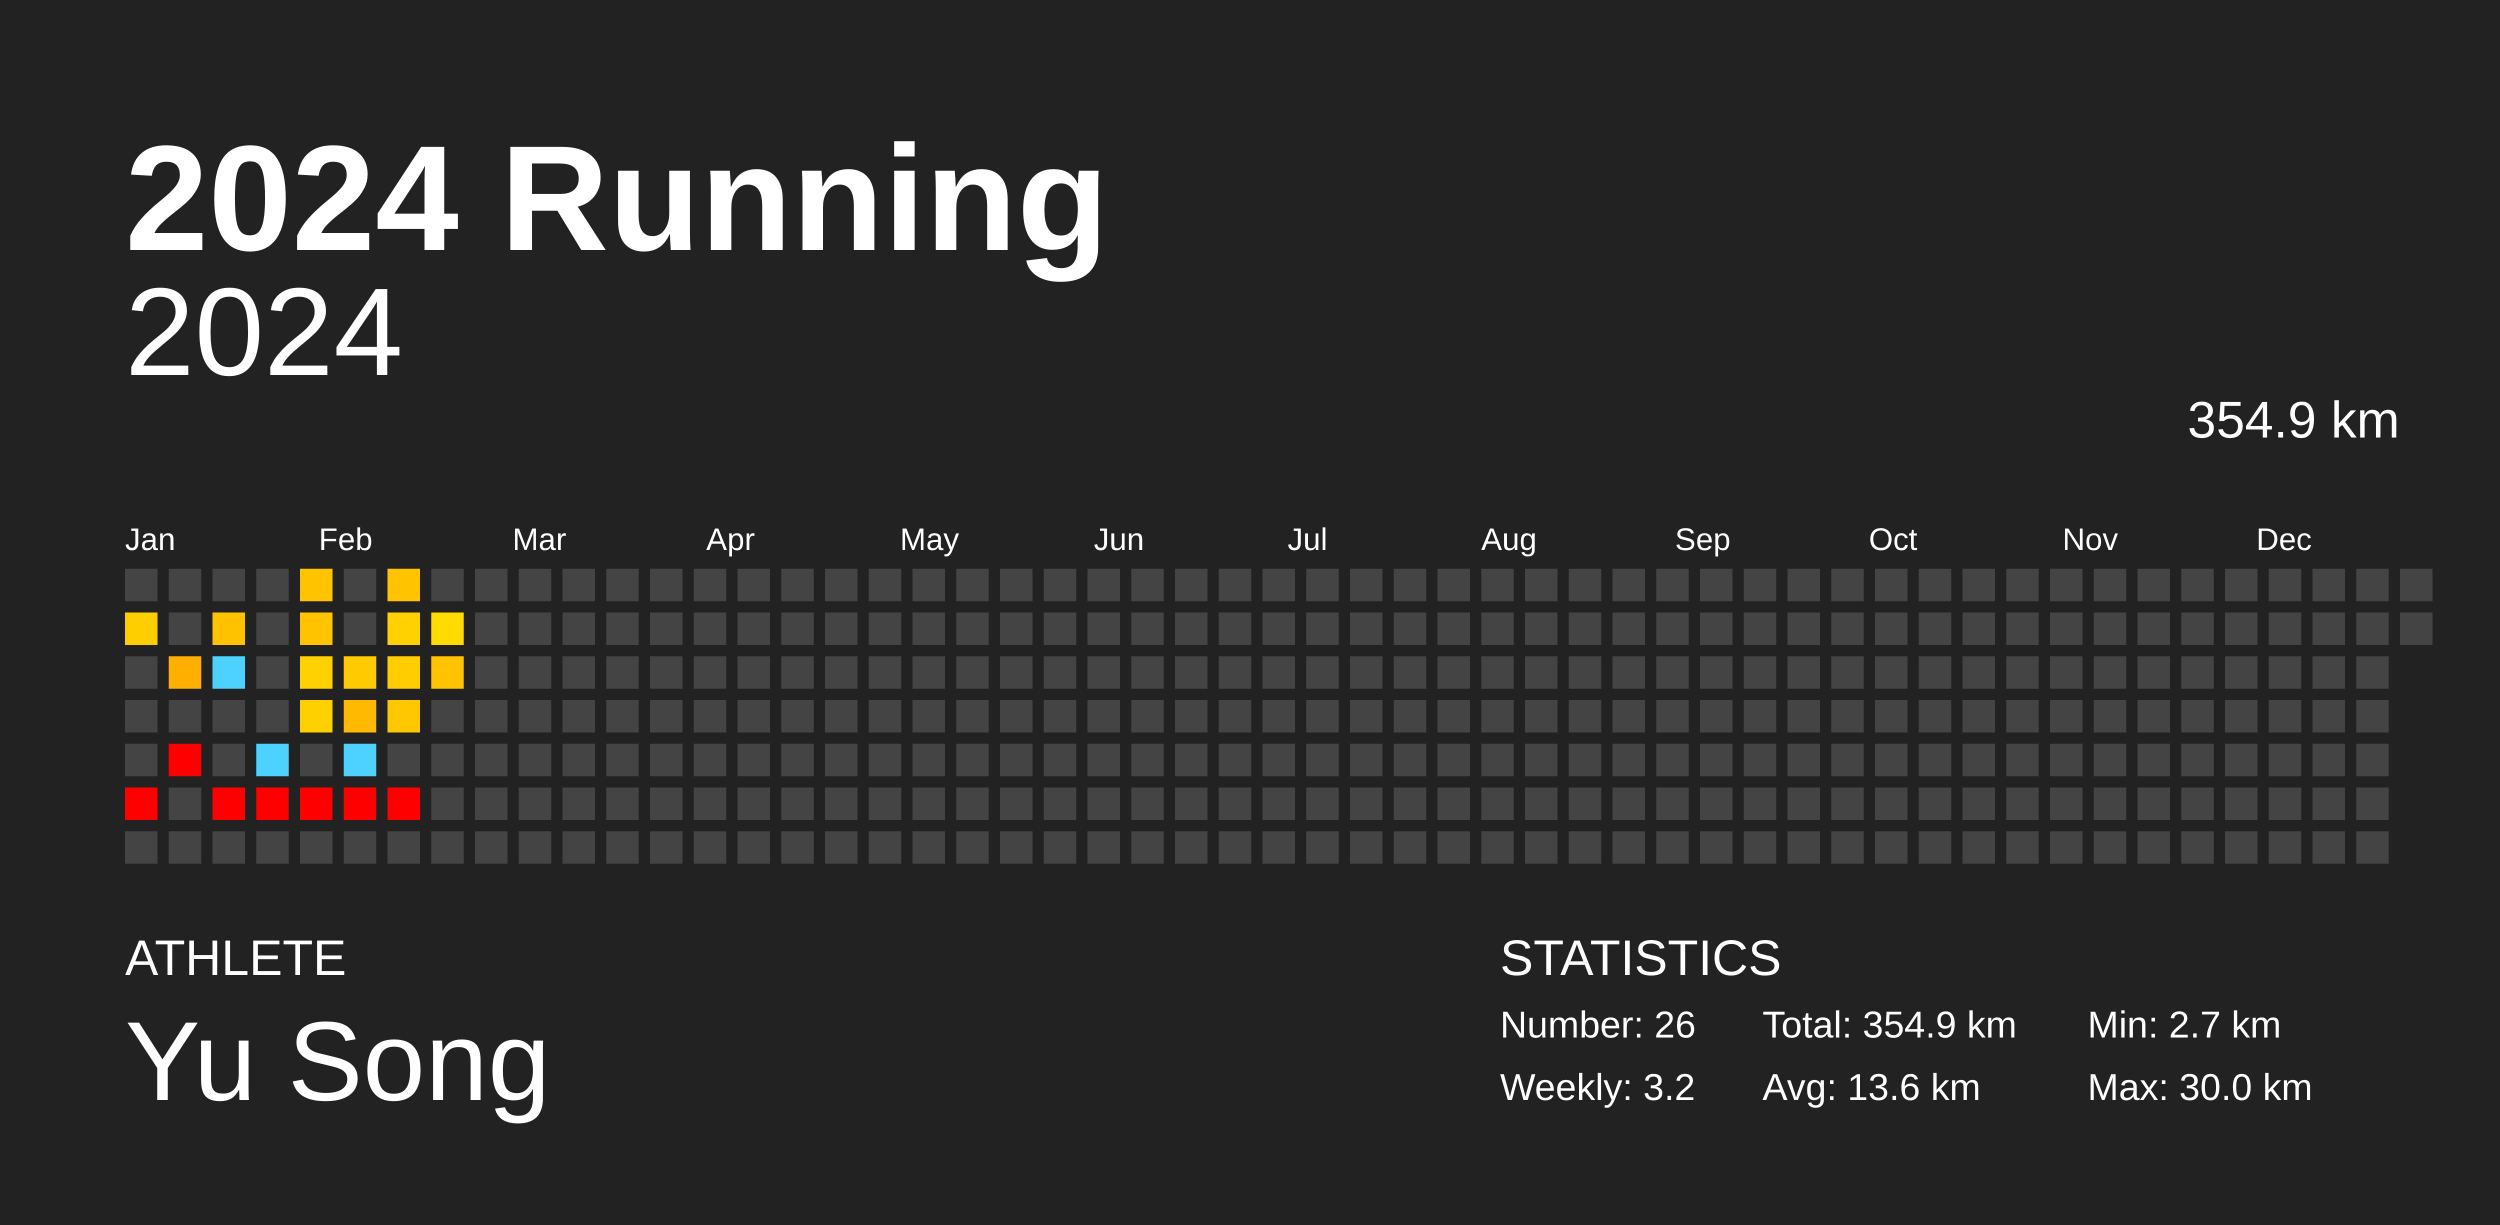
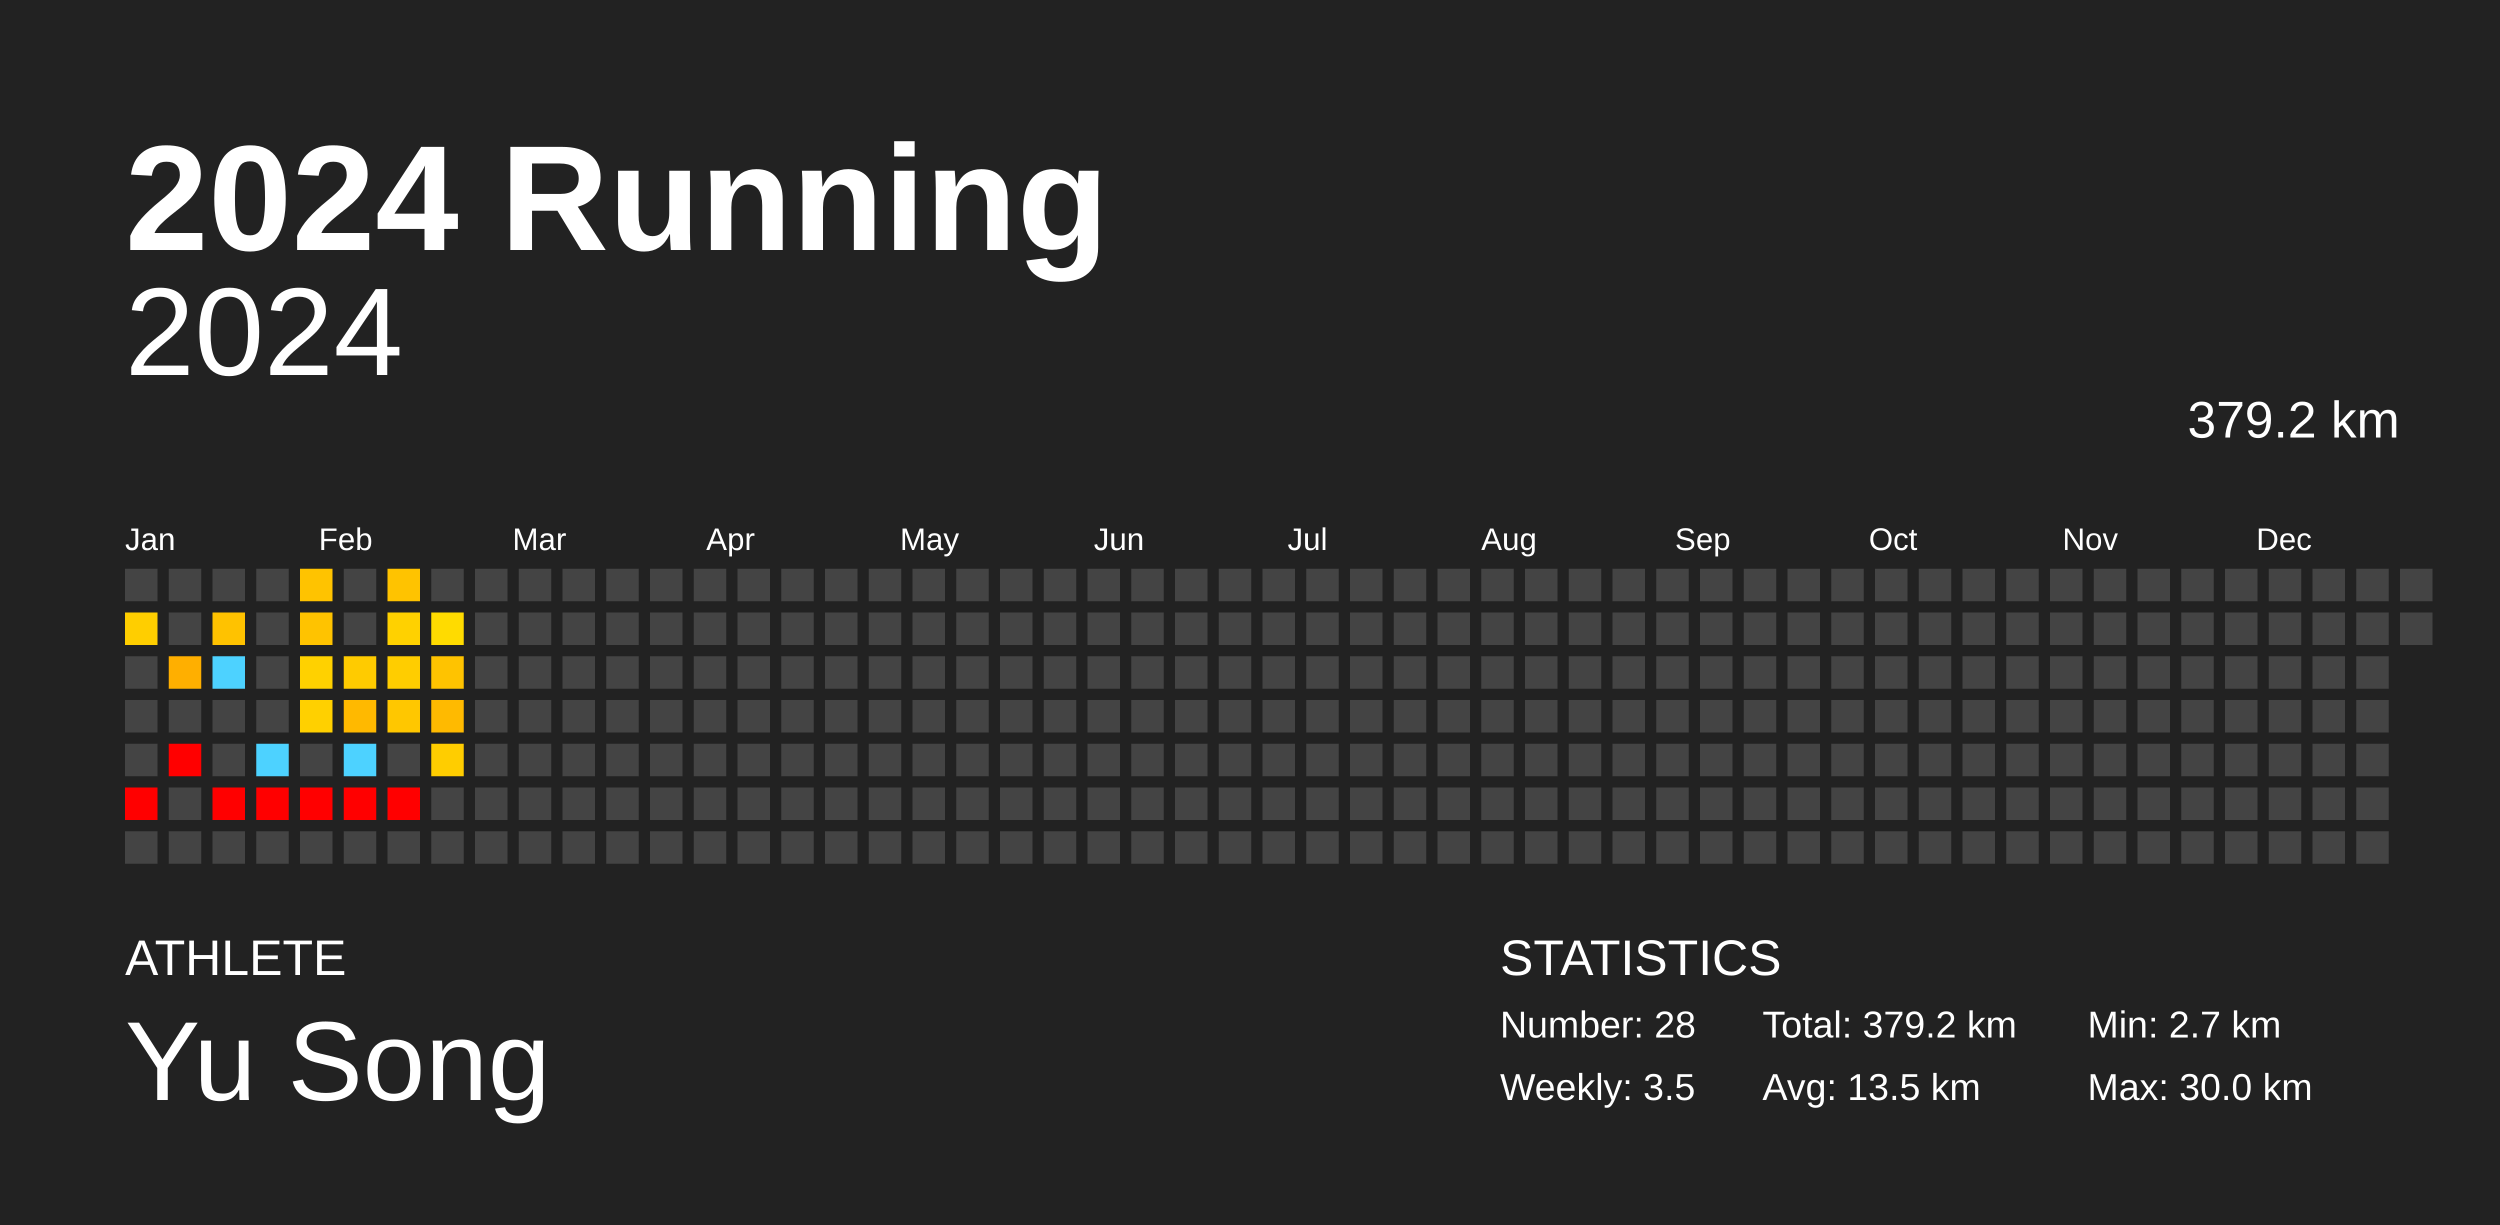
<svg xmlns="http://www.w3.org/2000/svg" baseProfile="full" height="98mm" version="1.1" viewBox="0,0,200,98" width="200mm">
  <defs />
  <rect fill="#222222" height="98" width="200" x="0" y="0" />
  <text fill="#FFFFFF" style="font-size:12px; font-family:Arial; font-weight:bold;" x="10" y="20">2024 Running</text>
  <text fill="#FFFFFF" style="font-size:4px; font-family:Arial" x="10" y="78">ATHLETE</text>
  <text fill="#FFFFFF" style="font-size:9px; font-family:Arial" x="10" y="88">Yu Song</text>
  <text fill="#FFFFFF" style="font-size:4px; font-family:Arial" x="120" y="78">STATISTICS</text>
-   <text fill="#FFFFFF" style="font-size:3px; font-family:Arial" x="120" y="83">Number: 26</text>
-   <text fill="#FFFFFF" style="font-size:3px; font-family:Arial" x="120" y="88">Weekly: 3.2</text>
-   <text fill="#FFFFFF" style="font-size:3px; font-family:Arial" x="141" y="83">Total: 354.9 km</text>
-   <text fill="#FFFFFF" style="font-size:3px; font-family:Arial" x="141" y="88">Avg: 13.6 km</text>
+   <text fill="#FFFFFF" style="font-size:3px; font-family:Arial" x="120" y="83">Number: 28</text>
+   <text fill="#FFFFFF" style="font-size:3px; font-family:Arial" x="120" y="88">Weekly: 3.5</text>
+   <text fill="#FFFFFF" style="font-size:3px; font-family:Arial" x="141" y="83">Total: 379.2 km</text>
+   <text fill="#FFFFFF" style="font-size:3px; font-family:Arial" x="141" y="88">Avg: 13.5 km</text>
  <text fill="#FFFFFF" style="font-size:3px; font-family:Arial" x="167" y="83">Min: 2.7 km</text>
  <text fill="#FFFFFF" style="font-size:3px; font-family:Arial" x="167" y="88">Max: 30.0 km</text>
  <text alignment-baseline="hanging" fill="#FFFFFF" style="font-size:10.0px; font-family:Arial;" x="10" y="30">2024</text>
-   <text alignment-baseline="hanging" fill="#FFFFFF" style="font-size:4.125px; font-family:Arial;" x="175" y="35">354.9 km</text>
+   <text alignment-baseline="hanging" fill="#FFFFFF" style="font-size:4.125px; font-family:Arial;" x="175" y="35">379.2 km</text>
  <text fill="#FFFFFF" style="font-size:2.5px; font-family:Arial" x="10.0" y="44">Jan</text>
  <text fill="#FFFFFF" style="font-size:2.5px; font-family:Arial" x="25.5" y="44">Feb</text>
  <text fill="#FFFFFF" style="font-size:2.5px; font-family:Arial" x="41.0" y="44">Mar</text>
  <text fill="#FFFFFF" style="font-size:2.5px; font-family:Arial" x="56.5" y="44">Apr</text>
  <text fill="#FFFFFF" style="font-size:2.5px; font-family:Arial" x="72.0" y="44">May</text>
  <text fill="#FFFFFF" style="font-size:2.5px; font-family:Arial" x="87.5" y="44">Jun</text>
  <text fill="#FFFFFF" style="font-size:2.5px; font-family:Arial" x="103.0" y="44">Jul</text>
  <text fill="#FFFFFF" style="font-size:2.5px; font-family:Arial" x="118.5" y="44">Aug</text>
  <text fill="#FFFFFF" style="font-size:2.5px; font-family:Arial" x="134.0" y="44">Sep</text>
  <text fill="#FFFFFF" style="font-size:2.5px; font-family:Arial" x="149.5" y="44">Oct</text>
  <text fill="#FFFFFF" style="font-size:2.5px; font-family:Arial" x="165.0" y="44">Nov</text>
  <text fill="#FFFFFF" style="font-size:2.5px; font-family:Arial" x="180.5" y="44">Dec</text>
  <rect fill="#444444" height="2.6" width="2.6" x="10.0" y="45.5" />
  <rect fill="#ffce00" height="2.6" width="2.6" x="10.0" y="49.0" />
  <rect fill="#444444" height="2.6" width="2.6" x="10.0" y="52.5" />
  <rect fill="#444444" height="2.6" width="2.6" x="10.0" y="56.0" />
  <rect fill="#444444" height="2.6" width="2.6" x="10.0" y="59.5" />
  <rect fill="red" height="2.6" width="2.6" x="10.0" y="63.0" />
  <rect fill="#444444" height="2.6" width="2.6" x="10.0" y="66.5" />
  <rect fill="#444444" height="2.6" width="2.6" x="13.5" y="45.5" />
  <rect fill="#444444" height="2.6" width="2.6" x="13.5" y="49.0" />
  <rect fill="#ffaf00" height="2.6" width="2.6" x="13.5" y="52.5" />
  <rect fill="#444444" height="2.6" width="2.6" x="13.5" y="56.0" />
  <rect fill="red" height="2.6" width="2.6" x="13.5" y="59.5" />
  <rect fill="#444444" height="2.6" width="2.6" x="13.5" y="63.0" />
  <rect fill="#444444" height="2.6" width="2.6" x="13.5" y="66.5" />
  <rect fill="#444444" height="2.6" width="2.6" x="17.0" y="45.5" />
  <rect fill="#ffc200" height="2.6" width="2.6" x="17.0" y="49.0" />
  <rect fill="#4dd2ff" height="2.6" width="2.6" x="17.0" y="52.5" />
  <rect fill="#444444" height="2.6" width="2.6" x="17.0" y="56.0" />
  <rect fill="#444444" height="2.6" width="2.6" x="17.0" y="59.5" />
  <rect fill="red" height="2.6" width="2.6" x="17.0" y="63.0" />
  <rect fill="#444444" height="2.6" width="2.6" x="17.0" y="66.5" />
  <rect fill="#444444" height="2.6" width="2.6" x="20.5" y="45.5" />
  <rect fill="#444444" height="2.6" width="2.6" x="20.5" y="49.0" />
  <rect fill="#444444" height="2.6" width="2.6" x="20.5" y="52.5" />
  <rect fill="#444444" height="2.6" width="2.6" x="20.5" y="56.0" />
  <rect fill="#4dd2ff" height="2.6" width="2.6" x="20.5" y="59.5" />
  <rect fill="red" height="2.6" width="2.6" x="20.5" y="63.0" />
  <rect fill="#444444" height="2.6" width="2.6" x="20.5" y="66.5" />
  <rect fill="#ffc300" height="2.6" width="2.6" x="24.0" y="45.5" />
  <rect fill="#ffc300" height="2.6" width="2.6" x="24.0" y="49.0" />
  <rect fill="#ffd100" height="2.6" width="2.6" x="24.0" y="52.5" />
  <rect fill="#ffd000" height="2.6" width="2.6" x="24.0" y="56.0" />
  <rect fill="#444444" height="2.6" width="2.6" x="24.0" y="59.5" />
  <rect fill="red" height="2.6" width="2.6" x="24.0" y="63.0" />
  <rect fill="#444444" height="2.6" width="2.6" x="24.0" y="66.5" />
  <rect fill="#444444" height="2.6" width="2.6" x="27.5" y="45.5" />
  <rect fill="#444444" height="2.6" width="2.6" x="27.5" y="49.0" />
  <rect fill="#ffcb00" height="2.6" width="2.6" x="27.5" y="52.5" />
  <rect fill="#ffb900" height="2.6" width="2.6" x="27.5" y="56.0" />
  <rect fill="#4dd2ff" height="2.6" width="2.6" x="27.5" y="59.5" />
  <rect fill="red" height="2.6" width="2.6" x="27.5" y="63.0" />
  <rect fill="#444444" height="2.6" width="2.6" x="27.5" y="66.5" />
  <rect fill="#ffc300" height="2.6" width="2.6" x="31.0" y="45.5" />
  <rect fill="#ffd100" height="2.6" width="2.6" x="31.0" y="49.0" />
  <rect fill="#ffcd00" height="2.6" width="2.6" x="31.0" y="52.5" />
  <rect fill="#ffc700" height="2.6" width="2.6" x="31.0" y="56.0" />
  <rect fill="#444444" height="2.6" width="2.6" x="31.0" y="59.5" />
  <rect fill="red" height="2.6" width="2.6" x="31.0" y="63.0" />
  <rect fill="#444444" height="2.6" width="2.6" x="31.0" y="66.5" />
  <rect fill="#444444" height="2.6" width="2.6" x="34.5" y="45.5" />
  <rect fill="#ffdb00" height="2.6" width="2.6" x="34.5" y="49.0" />
  <rect fill="#ffc300" height="2.6" width="2.6" x="34.5" y="52.5" />
-   <rect fill="#444444" height="2.6" width="2.6" x="34.5" y="56.0" />
-   <rect fill="#444444" height="2.6" width="2.6" x="34.5" y="59.5" />
+   <rect fill="#ffba00" height="2.6" width="2.6" x="34.5" y="56.0" />
+   <rect fill="#ffcd00" height="2.6" width="2.6" x="34.5" y="59.5" />
  <rect fill="#444444" height="2.6" width="2.6" x="34.5" y="63.0" />
  <rect fill="#444444" height="2.6" width="2.6" x="34.5" y="66.5" />
  <rect fill="#444444" height="2.6" width="2.6" x="38.0" y="45.5" />
  <rect fill="#444444" height="2.6" width="2.6" x="38.0" y="49.0" />
  <rect fill="#444444" height="2.6" width="2.6" x="38.0" y="52.5" />
  <rect fill="#444444" height="2.6" width="2.6" x="38.0" y="56.0" />
  <rect fill="#444444" height="2.6" width="2.6" x="38.0" y="59.5" />
  <rect fill="#444444" height="2.6" width="2.6" x="38.0" y="63.0" />
  <rect fill="#444444" height="2.6" width="2.6" x="38.0" y="66.5" />
  <rect fill="#444444" height="2.6" width="2.6" x="41.5" y="45.5" />
  <rect fill="#444444" height="2.6" width="2.6" x="41.5" y="49.0" />
  <rect fill="#444444" height="2.6" width="2.6" x="41.5" y="52.5" />
  <rect fill="#444444" height="2.6" width="2.6" x="41.5" y="56.0" />
  <rect fill="#444444" height="2.6" width="2.6" x="41.5" y="59.5" />
  <rect fill="#444444" height="2.6" width="2.6" x="41.5" y="63.0" />
  <rect fill="#444444" height="2.6" width="2.6" x="41.5" y="66.5" />
  <rect fill="#444444" height="2.6" width="2.6" x="45.0" y="45.5" />
  <rect fill="#444444" height="2.6" width="2.6" x="45.0" y="49.0" />
  <rect fill="#444444" height="2.6" width="2.6" x="45.0" y="52.5" />
  <rect fill="#444444" height="2.6" width="2.6" x="45.0" y="56.0" />
  <rect fill="#444444" height="2.6" width="2.6" x="45.0" y="59.5" />
  <rect fill="#444444" height="2.6" width="2.6" x="45.0" y="63.0" />
  <rect fill="#444444" height="2.6" width="2.6" x="45.0" y="66.5" />
  <rect fill="#444444" height="2.6" width="2.6" x="48.5" y="45.5" />
  <rect fill="#444444" height="2.6" width="2.6" x="48.5" y="49.0" />
  <rect fill="#444444" height="2.6" width="2.6" x="48.5" y="52.5" />
  <rect fill="#444444" height="2.6" width="2.6" x="48.5" y="56.0" />
  <rect fill="#444444" height="2.6" width="2.6" x="48.5" y="59.5" />
  <rect fill="#444444" height="2.6" width="2.6" x="48.5" y="63.0" />
  <rect fill="#444444" height="2.6" width="2.6" x="48.5" y="66.5" />
  <rect fill="#444444" height="2.6" width="2.6" x="52.0" y="45.5" />
  <rect fill="#444444" height="2.6" width="2.6" x="52.0" y="49.0" />
  <rect fill="#444444" height="2.6" width="2.6" x="52.0" y="52.5" />
  <rect fill="#444444" height="2.6" width="2.6" x="52.0" y="56.0" />
  <rect fill="#444444" height="2.6" width="2.6" x="52.0" y="59.5" />
  <rect fill="#444444" height="2.6" width="2.6" x="52.0" y="63.0" />
  <rect fill="#444444" height="2.6" width="2.6" x="52.0" y="66.5" />
  <rect fill="#444444" height="2.6" width="2.6" x="55.5" y="45.5" />
  <rect fill="#444444" height="2.6" width="2.6" x="55.5" y="49.0" />
  <rect fill="#444444" height="2.6" width="2.6" x="55.5" y="52.5" />
  <rect fill="#444444" height="2.6" width="2.6" x="55.5" y="56.0" />
  <rect fill="#444444" height="2.6" width="2.6" x="55.5" y="59.5" />
  <rect fill="#444444" height="2.6" width="2.6" x="55.5" y="63.0" />
  <rect fill="#444444" height="2.6" width="2.6" x="55.5" y="66.5" />
  <rect fill="#444444" height="2.6" width="2.6" x="59.0" y="45.5" />
  <rect fill="#444444" height="2.6" width="2.6" x="59.0" y="49.0" />
  <rect fill="#444444" height="2.6" width="2.6" x="59.0" y="52.5" />
  <rect fill="#444444" height="2.6" width="2.6" x="59.0" y="56.0" />
  <rect fill="#444444" height="2.6" width="2.6" x="59.0" y="59.5" />
  <rect fill="#444444" height="2.6" width="2.6" x="59.0" y="63.0" />
  <rect fill="#444444" height="2.6" width="2.6" x="59.0" y="66.5" />
  <rect fill="#444444" height="2.6" width="2.6" x="62.5" y="45.5" />
  <rect fill="#444444" height="2.6" width="2.6" x="62.5" y="49.0" />
  <rect fill="#444444" height="2.6" width="2.6" x="62.5" y="52.5" />
  <rect fill="#444444" height="2.6" width="2.6" x="62.5" y="56.0" />
  <rect fill="#444444" height="2.6" width="2.6" x="62.5" y="59.5" />
  <rect fill="#444444" height="2.6" width="2.6" x="62.5" y="63.0" />
  <rect fill="#444444" height="2.6" width="2.6" x="62.5" y="66.5" />
  <rect fill="#444444" height="2.6" width="2.6" x="66.0" y="45.5" />
  <rect fill="#444444" height="2.6" width="2.6" x="66.0" y="49.0" />
  <rect fill="#444444" height="2.6" width="2.6" x="66.0" y="52.5" />
  <rect fill="#444444" height="2.6" width="2.6" x="66.0" y="56.0" />
  <rect fill="#444444" height="2.6" width="2.6" x="66.0" y="59.5" />
  <rect fill="#444444" height="2.6" width="2.6" x="66.0" y="63.0" />
  <rect fill="#444444" height="2.6" width="2.6" x="66.0" y="66.5" />
  <rect fill="#444444" height="2.6" width="2.6" x="69.5" y="45.5" />
  <rect fill="#444444" height="2.6" width="2.6" x="69.5" y="49.0" />
  <rect fill="#444444" height="2.6" width="2.6" x="69.5" y="52.5" />
  <rect fill="#444444" height="2.6" width="2.6" x="69.5" y="56.0" />
  <rect fill="#444444" height="2.6" width="2.6" x="69.5" y="59.5" />
  <rect fill="#444444" height="2.6" width="2.6" x="69.5" y="63.0" />
  <rect fill="#444444" height="2.6" width="2.6" x="69.5" y="66.5" />
  <rect fill="#444444" height="2.6" width="2.6" x="73.0" y="45.5" />
  <rect fill="#444444" height="2.6" width="2.6" x="73.0" y="49.0" />
  <rect fill="#444444" height="2.6" width="2.6" x="73.0" y="52.5" />
  <rect fill="#444444" height="2.6" width="2.6" x="73.0" y="56.0" />
  <rect fill="#444444" height="2.6" width="2.6" x="73.0" y="59.5" />
  <rect fill="#444444" height="2.6" width="2.6" x="73.0" y="63.0" />
  <rect fill="#444444" height="2.6" width="2.6" x="73.0" y="66.5" />
  <rect fill="#444444" height="2.6" width="2.6" x="76.5" y="45.5" />
  <rect fill="#444444" height="2.6" width="2.6" x="76.5" y="49.0" />
  <rect fill="#444444" height="2.6" width="2.6" x="76.5" y="52.5" />
  <rect fill="#444444" height="2.6" width="2.6" x="76.5" y="56.0" />
  <rect fill="#444444" height="2.6" width="2.6" x="76.5" y="59.5" />
  <rect fill="#444444" height="2.6" width="2.6" x="76.5" y="63.0" />
  <rect fill="#444444" height="2.6" width="2.6" x="76.5" y="66.5" />
  <rect fill="#444444" height="2.6" width="2.6" x="80.0" y="45.5" />
  <rect fill="#444444" height="2.6" width="2.6" x="80.0" y="49.0" />
  <rect fill="#444444" height="2.6" width="2.6" x="80.0" y="52.5" />
  <rect fill="#444444" height="2.6" width="2.6" x="80.0" y="56.0" />
  <rect fill="#444444" height="2.6" width="2.6" x="80.0" y="59.5" />
  <rect fill="#444444" height="2.6" width="2.6" x="80.0" y="63.0" />
  <rect fill="#444444" height="2.6" width="2.6" x="80.0" y="66.5" />
  <rect fill="#444444" height="2.6" width="2.6" x="83.5" y="45.5" />
  <rect fill="#444444" height="2.6" width="2.6" x="83.5" y="49.0" />
  <rect fill="#444444" height="2.6" width="2.6" x="83.5" y="52.5" />
  <rect fill="#444444" height="2.6" width="2.6" x="83.5" y="56.0" />
  <rect fill="#444444" height="2.6" width="2.6" x="83.5" y="59.5" />
  <rect fill="#444444" height="2.6" width="2.6" x="83.5" y="63.0" />
  <rect fill="#444444" height="2.6" width="2.6" x="83.5" y="66.5" />
  <rect fill="#444444" height="2.6" width="2.6" x="87.0" y="45.5" />
  <rect fill="#444444" height="2.6" width="2.6" x="87.0" y="49.0" />
  <rect fill="#444444" height="2.6" width="2.6" x="87.0" y="52.5" />
  <rect fill="#444444" height="2.6" width="2.6" x="87.0" y="56.0" />
  <rect fill="#444444" height="2.6" width="2.6" x="87.0" y="59.5" />
  <rect fill="#444444" height="2.6" width="2.6" x="87.0" y="63.0" />
  <rect fill="#444444" height="2.6" width="2.6" x="87.0" y="66.5" />
  <rect fill="#444444" height="2.6" width="2.6" x="90.5" y="45.5" />
  <rect fill="#444444" height="2.6" width="2.6" x="90.5" y="49.0" />
  <rect fill="#444444" height="2.6" width="2.6" x="90.5" y="52.5" />
  <rect fill="#444444" height="2.6" width="2.6" x="90.5" y="56.0" />
  <rect fill="#444444" height="2.6" width="2.6" x="90.5" y="59.5" />
  <rect fill="#444444" height="2.6" width="2.6" x="90.5" y="63.0" />
  <rect fill="#444444" height="2.6" width="2.6" x="90.5" y="66.5" />
  <rect fill="#444444" height="2.6" width="2.6" x="94.0" y="45.5" />
  <rect fill="#444444" height="2.6" width="2.6" x="94.0" y="49.0" />
  <rect fill="#444444" height="2.6" width="2.6" x="94.0" y="52.5" />
  <rect fill="#444444" height="2.6" width="2.6" x="94.0" y="56.0" />
  <rect fill="#444444" height="2.6" width="2.6" x="94.0" y="59.5" />
  <rect fill="#444444" height="2.6" width="2.6" x="94.0" y="63.0" />
  <rect fill="#444444" height="2.6" width="2.6" x="94.0" y="66.5" />
  <rect fill="#444444" height="2.6" width="2.6" x="97.5" y="45.5" />
  <rect fill="#444444" height="2.6" width="2.6" x="97.5" y="49.0" />
  <rect fill="#444444" height="2.6" width="2.6" x="97.5" y="52.5" />
  <rect fill="#444444" height="2.6" width="2.6" x="97.5" y="56.0" />
  <rect fill="#444444" height="2.6" width="2.6" x="97.5" y="59.5" />
  <rect fill="#444444" height="2.6" width="2.6" x="97.5" y="63.0" />
  <rect fill="#444444" height="2.6" width="2.6" x="97.5" y="66.5" />
  <rect fill="#444444" height="2.6" width="2.6" x="101.0" y="45.5" />
  <rect fill="#444444" height="2.6" width="2.6" x="101.0" y="49.0" />
  <rect fill="#444444" height="2.6" width="2.6" x="101.0" y="52.5" />
  <rect fill="#444444" height="2.6" width="2.6" x="101.0" y="56.0" />
  <rect fill="#444444" height="2.6" width="2.6" x="101.0" y="59.5" />
  <rect fill="#444444" height="2.6" width="2.6" x="101.0" y="63.0" />
  <rect fill="#444444" height="2.6" width="2.6" x="101.0" y="66.5" />
  <rect fill="#444444" height="2.6" width="2.6" x="104.5" y="45.5" />
  <rect fill="#444444" height="2.6" width="2.6" x="104.5" y="49.0" />
  <rect fill="#444444" height="2.6" width="2.6" x="104.5" y="52.5" />
  <rect fill="#444444" height="2.6" width="2.6" x="104.5" y="56.0" />
  <rect fill="#444444" height="2.6" width="2.6" x="104.5" y="59.5" />
  <rect fill="#444444" height="2.6" width="2.6" x="104.5" y="63.0" />
  <rect fill="#444444" height="2.6" width="2.6" x="104.5" y="66.5" />
  <rect fill="#444444" height="2.6" width="2.6" x="108.0" y="45.5" />
  <rect fill="#444444" height="2.6" width="2.6" x="108.0" y="49.0" />
  <rect fill="#444444" height="2.6" width="2.6" x="108.0" y="52.5" />
  <rect fill="#444444" height="2.6" width="2.6" x="108.0" y="56.0" />
  <rect fill="#444444" height="2.6" width="2.6" x="108.0" y="59.5" />
  <rect fill="#444444" height="2.6" width="2.6" x="108.0" y="63.0" />
  <rect fill="#444444" height="2.6" width="2.6" x="108.0" y="66.5" />
  <rect fill="#444444" height="2.6" width="2.6" x="111.5" y="45.5" />
  <rect fill="#444444" height="2.6" width="2.6" x="111.5" y="49.0" />
  <rect fill="#444444" height="2.6" width="2.6" x="111.5" y="52.5" />
  <rect fill="#444444" height="2.6" width="2.6" x="111.5" y="56.0" />
  <rect fill="#444444" height="2.6" width="2.6" x="111.5" y="59.5" />
  <rect fill="#444444" height="2.6" width="2.6" x="111.5" y="63.0" />
  <rect fill="#444444" height="2.6" width="2.6" x="111.5" y="66.5" />
  <rect fill="#444444" height="2.6" width="2.6" x="115.0" y="45.5" />
  <rect fill="#444444" height="2.6" width="2.6" x="115.0" y="49.0" />
  <rect fill="#444444" height="2.6" width="2.6" x="115.0" y="52.5" />
  <rect fill="#444444" height="2.6" width="2.6" x="115.0" y="56.0" />
  <rect fill="#444444" height="2.6" width="2.6" x="115.0" y="59.5" />
  <rect fill="#444444" height="2.6" width="2.6" x="115.0" y="63.0" />
  <rect fill="#444444" height="2.6" width="2.6" x="115.0" y="66.5" />
  <rect fill="#444444" height="2.6" width="2.6" x="118.5" y="45.5" />
  <rect fill="#444444" height="2.6" width="2.6" x="118.5" y="49.0" />
  <rect fill="#444444" height="2.6" width="2.6" x="118.5" y="52.5" />
  <rect fill="#444444" height="2.6" width="2.6" x="118.5" y="56.0" />
  <rect fill="#444444" height="2.6" width="2.6" x="118.5" y="59.5" />
  <rect fill="#444444" height="2.6" width="2.6" x="118.5" y="63.0" />
  <rect fill="#444444" height="2.6" width="2.6" x="118.5" y="66.5" />
  <rect fill="#444444" height="2.6" width="2.6" x="122.0" y="45.5" />
  <rect fill="#444444" height="2.6" width="2.6" x="122.0" y="49.0" />
  <rect fill="#444444" height="2.6" width="2.6" x="122.0" y="52.5" />
  <rect fill="#444444" height="2.6" width="2.6" x="122.0" y="56.0" />
  <rect fill="#444444" height="2.6" width="2.6" x="122.0" y="59.5" />
  <rect fill="#444444" height="2.6" width="2.6" x="122.0" y="63.0" />
  <rect fill="#444444" height="2.6" width="2.6" x="122.0" y="66.5" />
  <rect fill="#444444" height="2.6" width="2.6" x="125.5" y="45.5" />
  <rect fill="#444444" height="2.6" width="2.6" x="125.5" y="49.0" />
  <rect fill="#444444" height="2.6" width="2.6" x="125.5" y="52.5" />
  <rect fill="#444444" height="2.6" width="2.6" x="125.5" y="56.0" />
  <rect fill="#444444" height="2.6" width="2.6" x="125.5" y="59.5" />
  <rect fill="#444444" height="2.6" width="2.6" x="125.5" y="63.0" />
  <rect fill="#444444" height="2.6" width="2.6" x="125.5" y="66.5" />
  <rect fill="#444444" height="2.6" width="2.6" x="129.0" y="45.5" />
  <rect fill="#444444" height="2.6" width="2.6" x="129.0" y="49.0" />
  <rect fill="#444444" height="2.6" width="2.6" x="129.0" y="52.5" />
  <rect fill="#444444" height="2.6" width="2.6" x="129.0" y="56.0" />
  <rect fill="#444444" height="2.6" width="2.6" x="129.0" y="59.5" />
  <rect fill="#444444" height="2.6" width="2.6" x="129.0" y="63.0" />
  <rect fill="#444444" height="2.6" width="2.6" x="129.0" y="66.5" />
  <rect fill="#444444" height="2.6" width="2.6" x="132.5" y="45.5" />
  <rect fill="#444444" height="2.6" width="2.6" x="132.5" y="49.0" />
  <rect fill="#444444" height="2.6" width="2.6" x="132.5" y="52.5" />
  <rect fill="#444444" height="2.6" width="2.6" x="132.5" y="56.0" />
  <rect fill="#444444" height="2.6" width="2.6" x="132.5" y="59.5" />
  <rect fill="#444444" height="2.6" width="2.6" x="132.5" y="63.0" />
  <rect fill="#444444" height="2.6" width="2.6" x="132.5" y="66.5" />
  <rect fill="#444444" height="2.6" width="2.6" x="136.0" y="45.5" />
  <rect fill="#444444" height="2.6" width="2.6" x="136.0" y="49.0" />
  <rect fill="#444444" height="2.6" width="2.6" x="136.0" y="52.5" />
  <rect fill="#444444" height="2.6" width="2.6" x="136.0" y="56.0" />
  <rect fill="#444444" height="2.6" width="2.6" x="136.0" y="59.5" />
  <rect fill="#444444" height="2.6" width="2.6" x="136.0" y="63.0" />
  <rect fill="#444444" height="2.6" width="2.6" x="136.0" y="66.5" />
  <rect fill="#444444" height="2.6" width="2.6" x="139.5" y="45.5" />
  <rect fill="#444444" height="2.6" width="2.6" x="139.5" y="49.0" />
  <rect fill="#444444" height="2.6" width="2.6" x="139.5" y="52.5" />
  <rect fill="#444444" height="2.6" width="2.6" x="139.5" y="56.0" />
  <rect fill="#444444" height="2.6" width="2.6" x="139.5" y="59.5" />
  <rect fill="#444444" height="2.6" width="2.6" x="139.5" y="63.0" />
  <rect fill="#444444" height="2.6" width="2.6" x="139.5" y="66.5" />
  <rect fill="#444444" height="2.6" width="2.6" x="143.0" y="45.5" />
  <rect fill="#444444" height="2.6" width="2.6" x="143.0" y="49.0" />
  <rect fill="#444444" height="2.6" width="2.6" x="143.0" y="52.5" />
  <rect fill="#444444" height="2.6" width="2.6" x="143.0" y="56.0" />
  <rect fill="#444444" height="2.6" width="2.6" x="143.0" y="59.5" />
  <rect fill="#444444" height="2.6" width="2.6" x="143.0" y="63.0" />
  <rect fill="#444444" height="2.6" width="2.6" x="143.0" y="66.5" />
  <rect fill="#444444" height="2.6" width="2.6" x="146.5" y="45.5" />
  <rect fill="#444444" height="2.6" width="2.6" x="146.5" y="49.0" />
  <rect fill="#444444" height="2.6" width="2.6" x="146.5" y="52.5" />
  <rect fill="#444444" height="2.6" width="2.6" x="146.5" y="56.0" />
  <rect fill="#444444" height="2.6" width="2.6" x="146.5" y="59.5" />
  <rect fill="#444444" height="2.6" width="2.6" x="146.5" y="63.0" />
  <rect fill="#444444" height="2.6" width="2.6" x="146.5" y="66.5" />
  <rect fill="#444444" height="2.6" width="2.6" x="150.0" y="45.5" />
  <rect fill="#444444" height="2.6" width="2.6" x="150.0" y="49.0" />
  <rect fill="#444444" height="2.6" width="2.6" x="150.0" y="52.5" />
  <rect fill="#444444" height="2.6" width="2.6" x="150.0" y="56.0" />
  <rect fill="#444444" height="2.6" width="2.6" x="150.0" y="59.5" />
  <rect fill="#444444" height="2.6" width="2.6" x="150.0" y="63.0" />
  <rect fill="#444444" height="2.6" width="2.6" x="150.0" y="66.5" />
  <rect fill="#444444" height="2.6" width="2.6" x="153.5" y="45.5" />
  <rect fill="#444444" height="2.6" width="2.6" x="153.5" y="49.0" />
  <rect fill="#444444" height="2.6" width="2.6" x="153.5" y="52.5" />
  <rect fill="#444444" height="2.6" width="2.6" x="153.5" y="56.0" />
  <rect fill="#444444" height="2.6" width="2.6" x="153.5" y="59.5" />
  <rect fill="#444444" height="2.6" width="2.6" x="153.5" y="63.0" />
  <rect fill="#444444" height="2.6" width="2.6" x="153.5" y="66.5" />
  <rect fill="#444444" height="2.6" width="2.6" x="157.0" y="45.5" />
  <rect fill="#444444" height="2.6" width="2.6" x="157.0" y="49.0" />
  <rect fill="#444444" height="2.6" width="2.6" x="157.0" y="52.5" />
  <rect fill="#444444" height="2.6" width="2.6" x="157.0" y="56.0" />
  <rect fill="#444444" height="2.6" width="2.6" x="157.0" y="59.5" />
  <rect fill="#444444" height="2.6" width="2.6" x="157.0" y="63.0" />
  <rect fill="#444444" height="2.6" width="2.6" x="157.0" y="66.5" />
  <rect fill="#444444" height="2.6" width="2.6" x="160.5" y="45.5" />
  <rect fill="#444444" height="2.6" width="2.6" x="160.5" y="49.0" />
  <rect fill="#444444" height="2.6" width="2.6" x="160.5" y="52.5" />
  <rect fill="#444444" height="2.6" width="2.6" x="160.5" y="56.0" />
  <rect fill="#444444" height="2.6" width="2.6" x="160.5" y="59.5" />
  <rect fill="#444444" height="2.6" width="2.6" x="160.5" y="63.0" />
  <rect fill="#444444" height="2.6" width="2.6" x="160.5" y="66.5" />
  <rect fill="#444444" height="2.6" width="2.6" x="164.0" y="45.5" />
  <rect fill="#444444" height="2.6" width="2.6" x="164.0" y="49.0" />
  <rect fill="#444444" height="2.6" width="2.6" x="164.0" y="52.5" />
  <rect fill="#444444" height="2.6" width="2.6" x="164.0" y="56.0" />
  <rect fill="#444444" height="2.6" width="2.6" x="164.0" y="59.5" />
  <rect fill="#444444" height="2.6" width="2.6" x="164.0" y="63.0" />
  <rect fill="#444444" height="2.6" width="2.6" x="164.0" y="66.5" />
  <rect fill="#444444" height="2.6" width="2.6" x="167.5" y="45.5" />
  <rect fill="#444444" height="2.6" width="2.6" x="167.5" y="49.0" />
  <rect fill="#444444" height="2.6" width="2.6" x="167.5" y="52.5" />
  <rect fill="#444444" height="2.6" width="2.6" x="167.5" y="56.0" />
  <rect fill="#444444" height="2.6" width="2.6" x="167.5" y="59.5" />
  <rect fill="#444444" height="2.6" width="2.6" x="167.5" y="63.0" />
  <rect fill="#444444" height="2.6" width="2.6" x="167.5" y="66.5" />
  <rect fill="#444444" height="2.6" width="2.6" x="171.0" y="45.5" />
  <rect fill="#444444" height="2.6" width="2.6" x="171.0" y="49.0" />
  <rect fill="#444444" height="2.6" width="2.6" x="171.0" y="52.5" />
  <rect fill="#444444" height="2.6" width="2.6" x="171.0" y="56.0" />
  <rect fill="#444444" height="2.6" width="2.6" x="171.0" y="59.5" />
  <rect fill="#444444" height="2.6" width="2.6" x="171.0" y="63.0" />
  <rect fill="#444444" height="2.6" width="2.6" x="171.0" y="66.5" />
  <rect fill="#444444" height="2.6" width="2.6" x="174.5" y="45.5" />
  <rect fill="#444444" height="2.6" width="2.6" x="174.5" y="49.0" />
  <rect fill="#444444" height="2.6" width="2.6" x="174.5" y="52.5" />
  <rect fill="#444444" height="2.6" width="2.6" x="174.5" y="56.0" />
  <rect fill="#444444" height="2.6" width="2.6" x="174.5" y="59.5" />
  <rect fill="#444444" height="2.6" width="2.6" x="174.5" y="63.0" />
  <rect fill="#444444" height="2.6" width="2.6" x="174.5" y="66.5" />
  <rect fill="#444444" height="2.6" width="2.6" x="178.0" y="45.5" />
  <rect fill="#444444" height="2.6" width="2.6" x="178.0" y="49.0" />
  <rect fill="#444444" height="2.6" width="2.6" x="178.0" y="52.5" />
  <rect fill="#444444" height="2.6" width="2.6" x="178.0" y="56.0" />
  <rect fill="#444444" height="2.6" width="2.6" x="178.0" y="59.5" />
  <rect fill="#444444" height="2.6" width="2.6" x="178.0" y="63.0" />
  <rect fill="#444444" height="2.6" width="2.6" x="178.0" y="66.5" />
  <rect fill="#444444" height="2.6" width="2.6" x="181.5" y="45.5" />
  <rect fill="#444444" height="2.6" width="2.6" x="181.5" y="49.0" />
  <rect fill="#444444" height="2.6" width="2.6" x="181.5" y="52.5" />
  <rect fill="#444444" height="2.6" width="2.6" x="181.5" y="56.0" />
  <rect fill="#444444" height="2.6" width="2.6" x="181.5" y="59.5" />
  <rect fill="#444444" height="2.6" width="2.6" x="181.5" y="63.0" />
  <rect fill="#444444" height="2.6" width="2.6" x="181.5" y="66.5" />
  <rect fill="#444444" height="2.6" width="2.6" x="185.0" y="45.5" />
  <rect fill="#444444" height="2.6" width="2.6" x="185.0" y="49.0" />
  <rect fill="#444444" height="2.6" width="2.6" x="185.0" y="52.5" />
  <rect fill="#444444" height="2.6" width="2.6" x="185.0" y="56.0" />
  <rect fill="#444444" height="2.6" width="2.6" x="185.0" y="59.5" />
  <rect fill="#444444" height="2.6" width="2.6" x="185.0" y="63.0" />
  <rect fill="#444444" height="2.6" width="2.6" x="185.0" y="66.5" />
  <rect fill="#444444" height="2.6" width="2.6" x="188.5" y="45.5" />
  <rect fill="#444444" height="2.6" width="2.6" x="188.5" y="49.0" />
  <rect fill="#444444" height="2.6" width="2.6" x="188.5" y="52.5" />
  <rect fill="#444444" height="2.6" width="2.6" x="188.5" y="56.0" />
  <rect fill="#444444" height="2.6" width="2.6" x="188.5" y="59.5" />
  <rect fill="#444444" height="2.6" width="2.6" x="188.5" y="63.0" />
  <rect fill="#444444" height="2.6" width="2.6" x="188.5" y="66.5" />
  <rect fill="#444444" height="2.6" width="2.6" x="192.0" y="45.5" />
  <rect fill="#444444" height="2.6" width="2.6" x="192.0" y="49.0" />
</svg>
